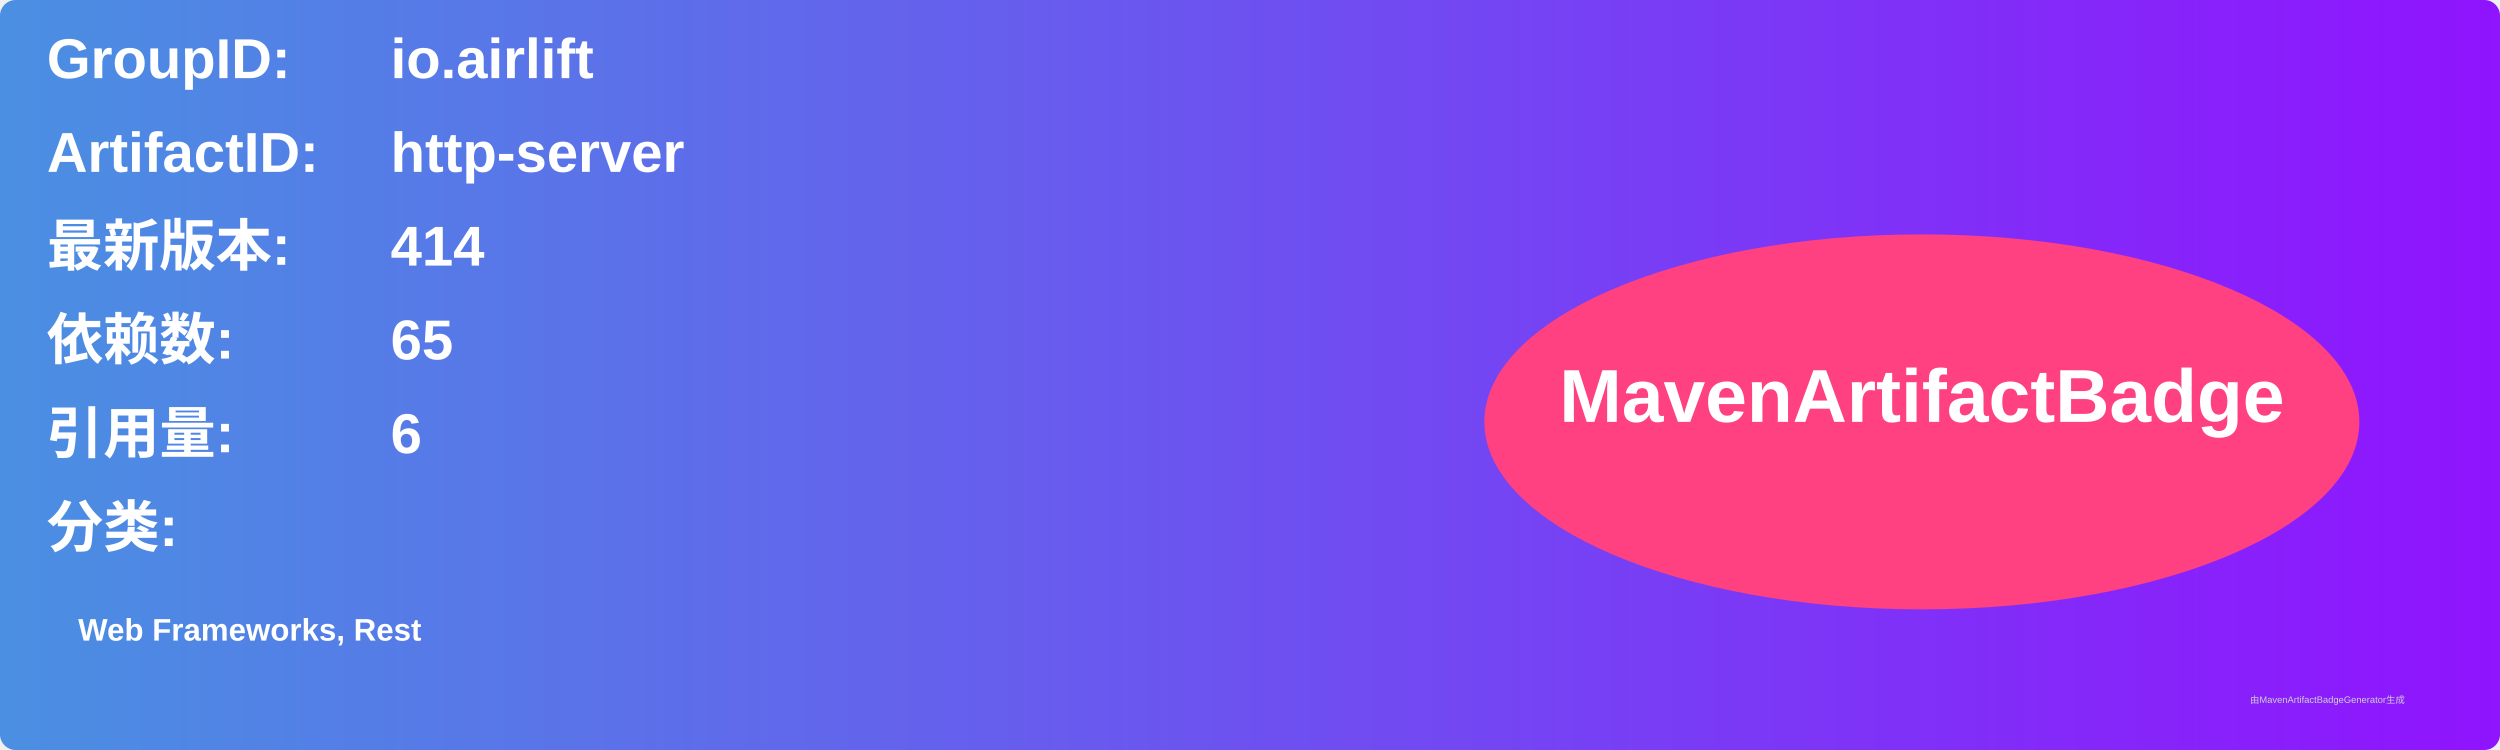
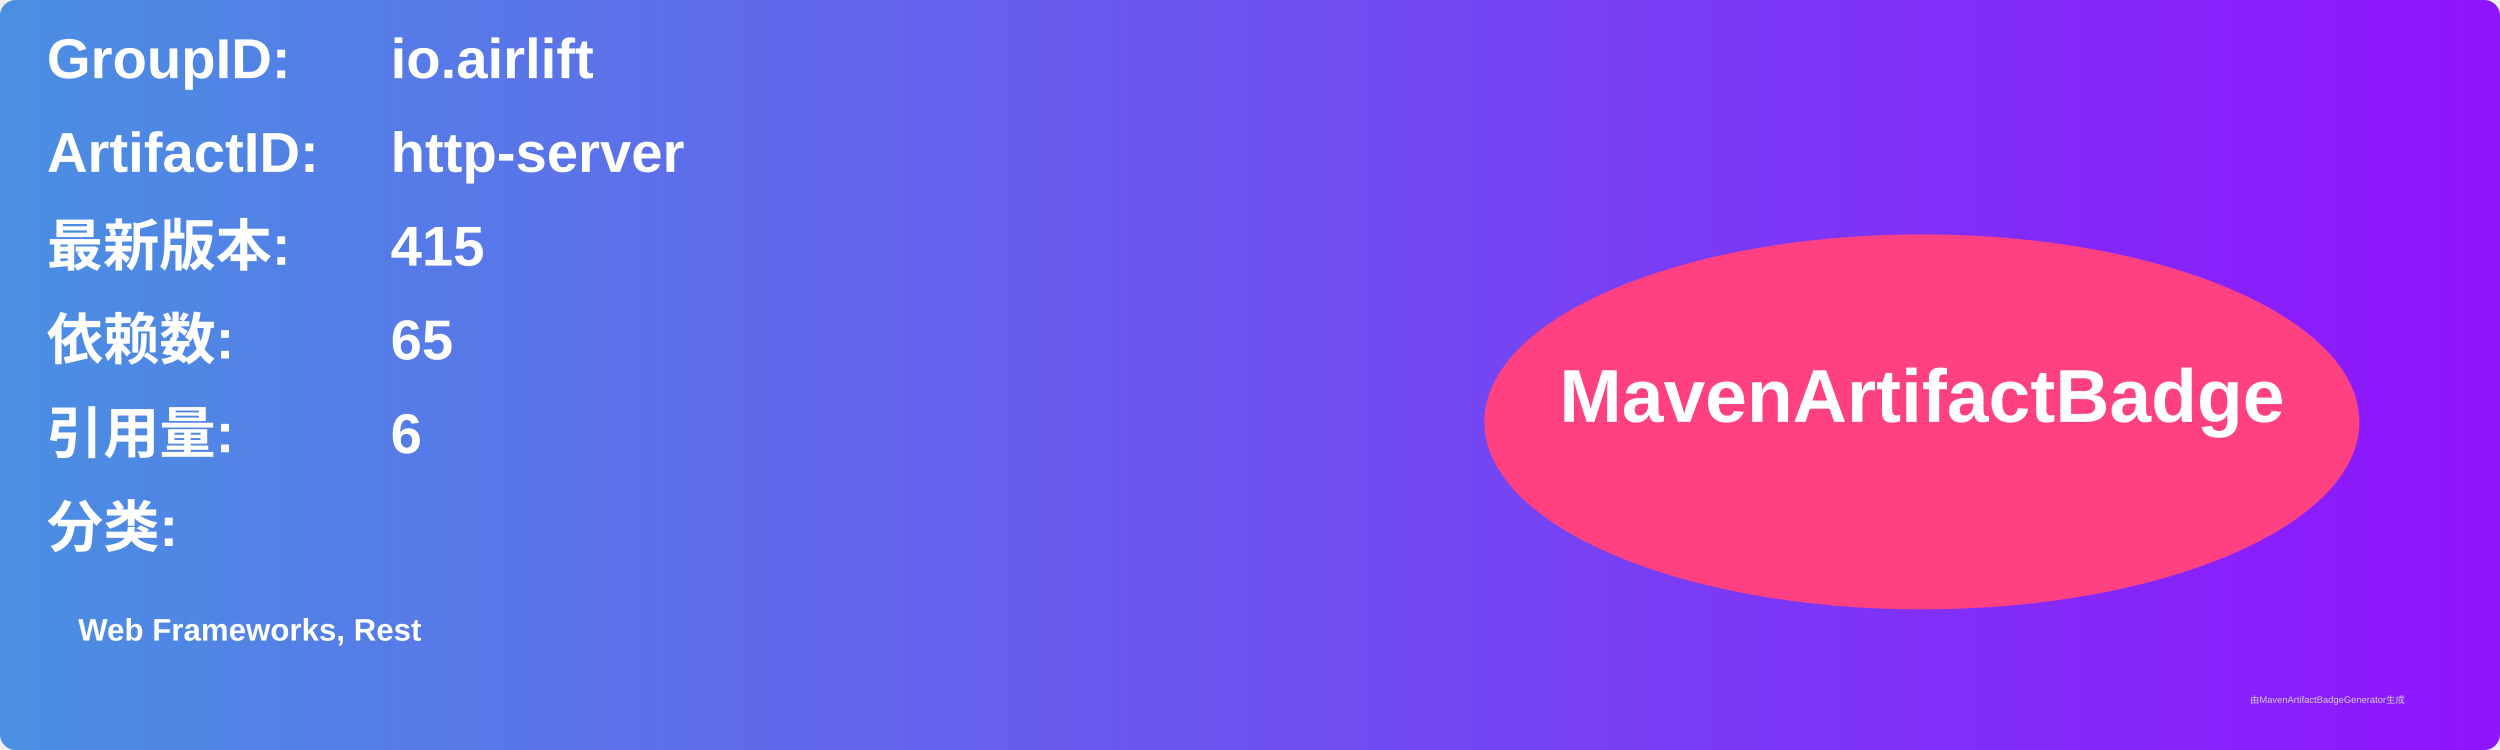
<svg xmlns="http://www.w3.org/2000/svg" width="800" height="240" viewBox="0 0 800 240">
  <linearGradient id="grad" x1="0%" y1="0%" x2="100%" y2="0%">
    <stop offset="0%" stop-color="#4a90e2" />
    <stop offset="100%" stop-color="#9013fe" />
  </linearGradient>
  <rect width="100%" height="100%" rx="5" ry="5" fill="url(#grad)" />
  <g transform="translate(15, 15)">
    <text x="0" y="10" font-family="Arial" font-size="18" fill="white" font-weight="bold" width="260">GroupID:</text>
    <text x="110" y="10" font-family="Arial" font-size="18" fill="white" font-weight="bold" width="460">io.airlift</text>
    <text x="0" y="40" font-family="Arial" font-size="18" fill="white" font-weight="bold" width="260">ArtifactID:</text>
    <text x="110" y="40" font-family="Arial" font-size="18" fill="white" font-weight="bold" width="460">http-server</text>
    <text x="0" y="70" font-family="Arial" font-size="18" fill="white" font-weight="bold">最新版本:</text>
    <text x="110" y="70" font-family="Arial" font-size="18" fill="white" font-weight="bold">
-       <tspan font-weight="bold">414</tspan>
+       <tspan font-weight="bold">415</tspan>
    </text>
    <text x="0" y="100" font-family="Arial" font-size="18" fill="white" font-weight="bold">依赖数: </text>
    <text x="110" y="100" font-family="Arial" font-size="18" fill="white">
      <tspan font-weight="bold">65</tspan>
    </text>
    <text x="0" y="130" font-family="Arial" font-size="18" fill="white" font-weight="bold">引用量: </text>
    <text x="110" y="130" font-family="Arial" font-size="18" fill="white">
      <tspan font-weight="bold">6</tspan>
    </text>
    <text x="0" y="160" font-family="Arial" font-size="18" fill="white" font-weight="bold">分类:</text>
    <text x="10" y="190" font-family="Arial" font-size="10" fill="white">
      <tspan font-weight="bold">Web Frameworks, Rest</tspan>
    </text>
    <ellipse cx="600" cy="120" rx="140" ry="60" fill="#ff4081" />
    <text x="600" y="120" text-anchor="middle" font-family="Arial" font-size="24" fill="white" font-weight="bold">MavenArtifactBadge</text>
  </g>
  <text x="720" y="225" font-family="Arial" font-size="3" fill="#d0d0d0">由MavenArtifactBadgeGenerator生成</text>
</svg>
